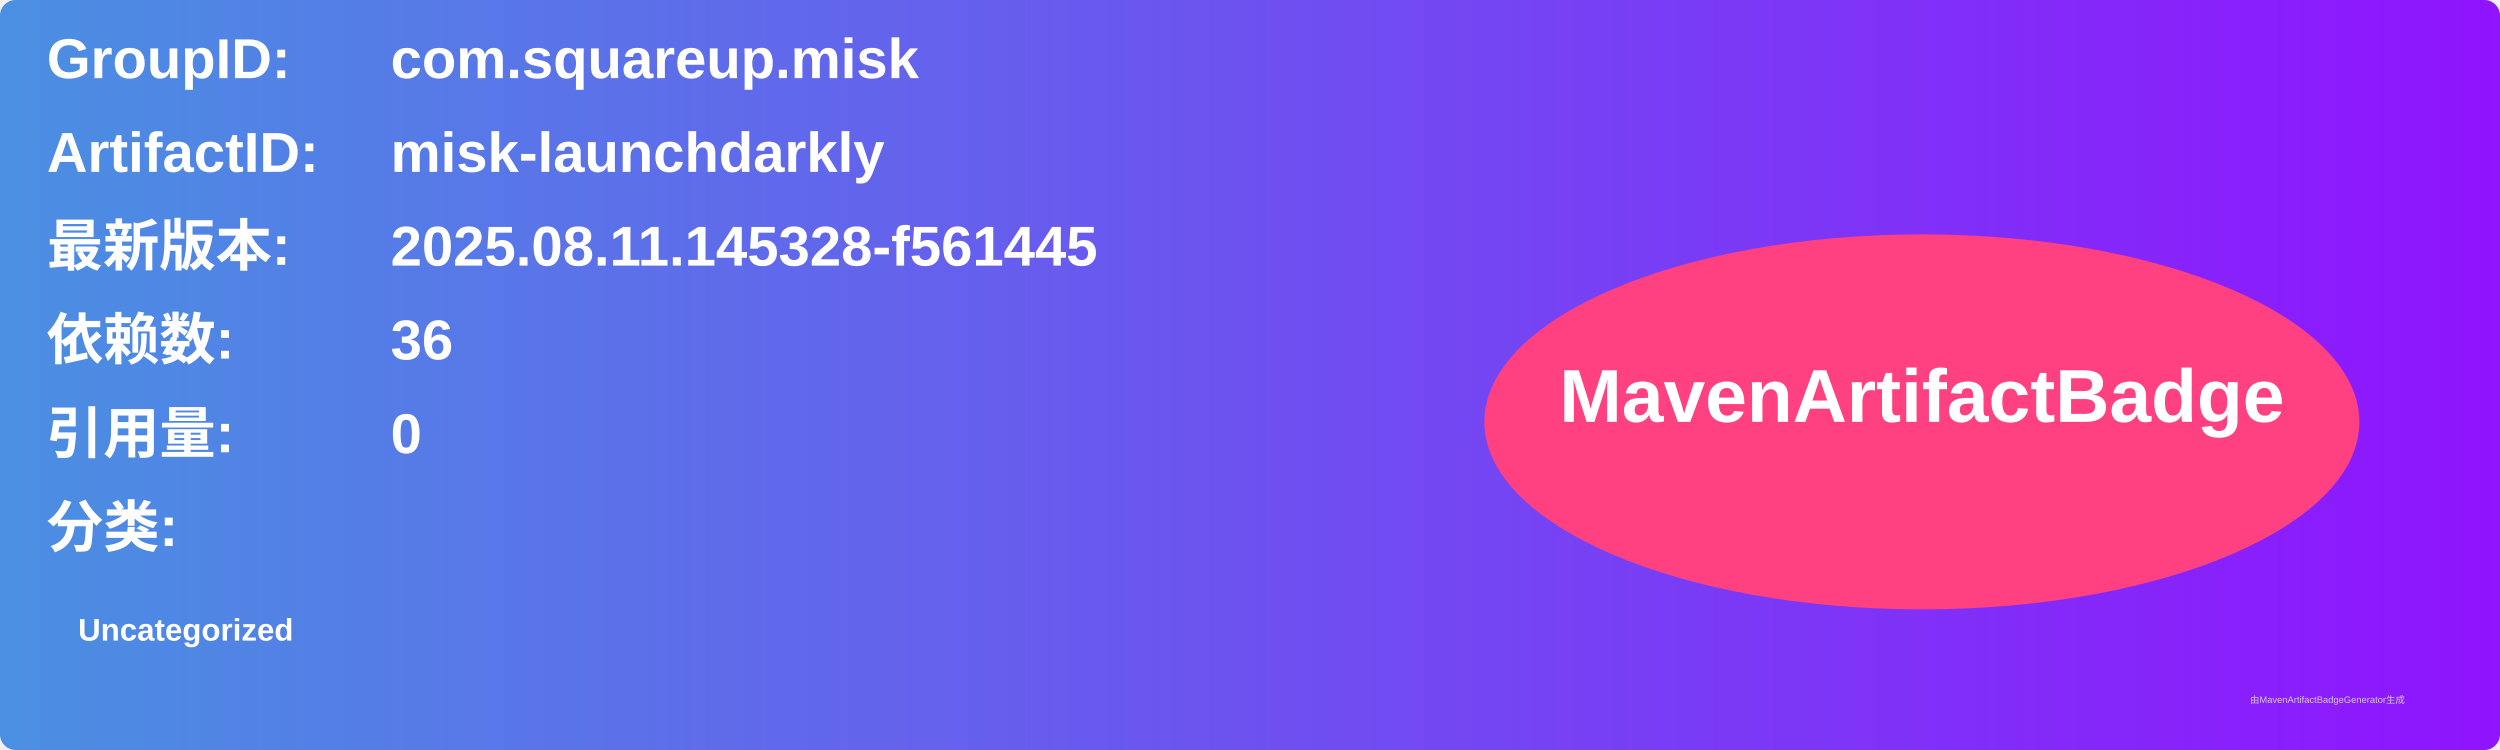
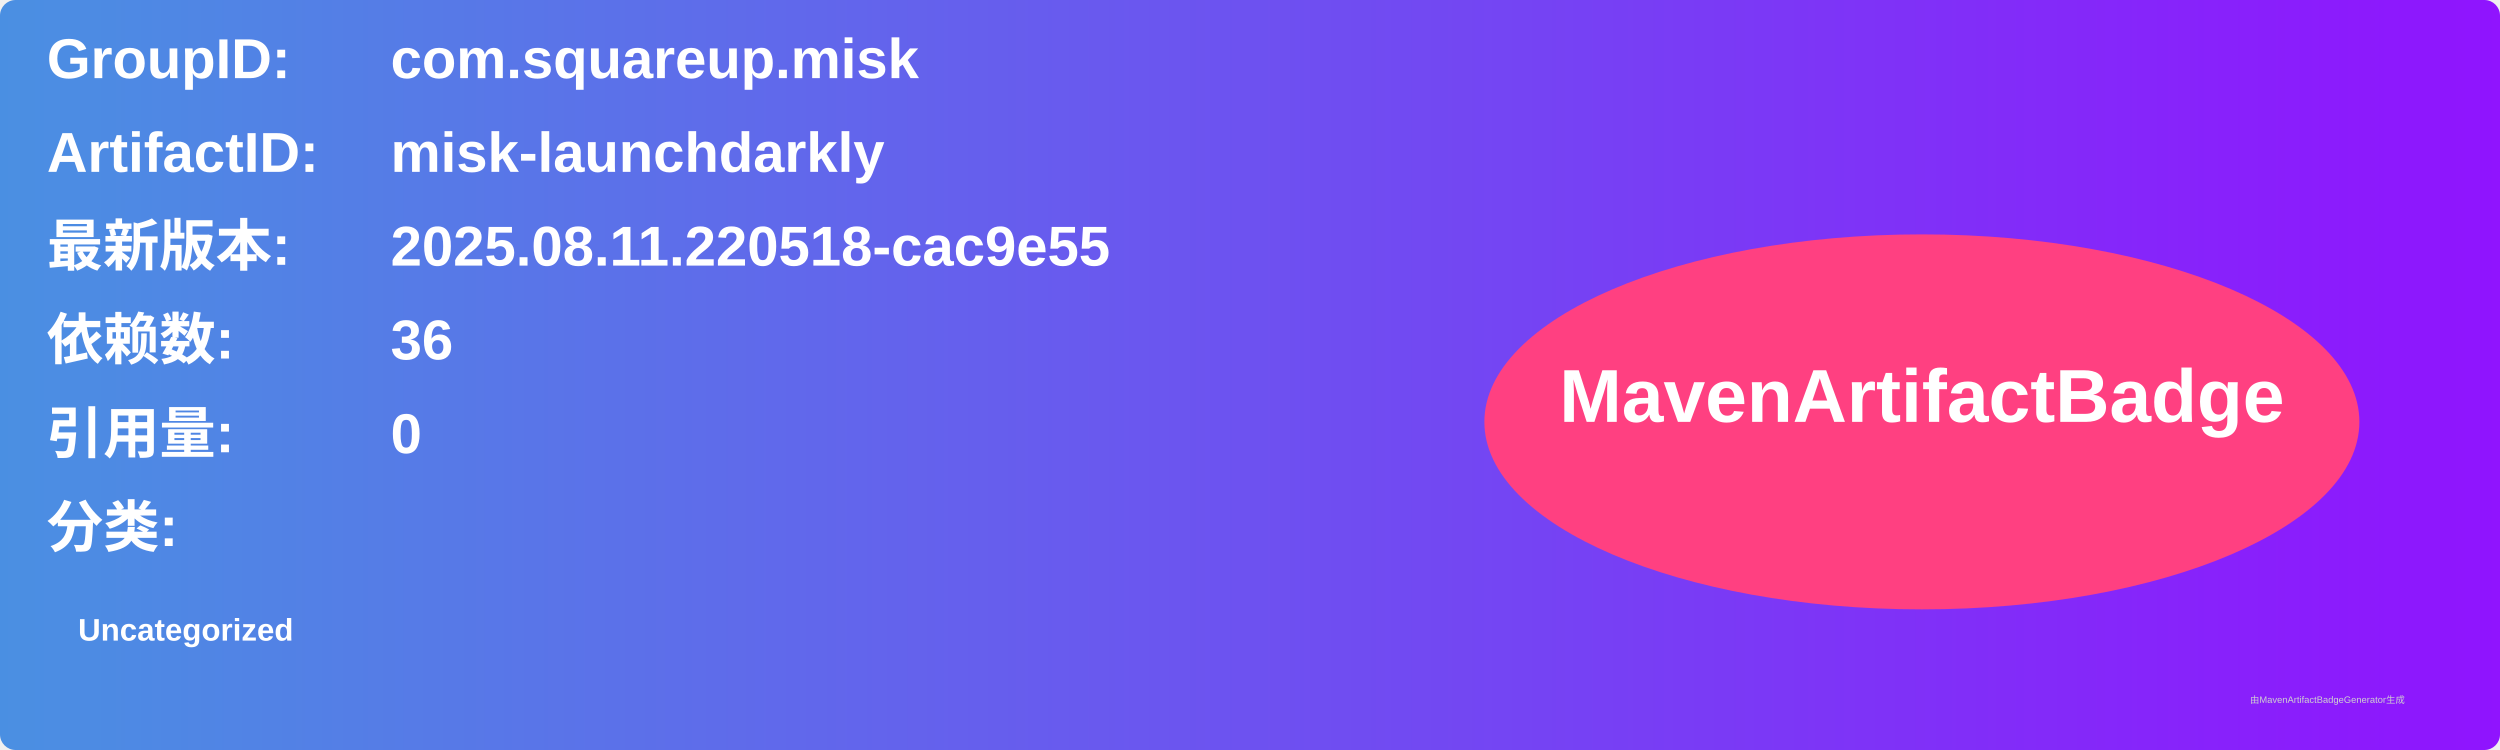
<svg xmlns="http://www.w3.org/2000/svg" width="800" height="240" viewBox="0 0 800 240">
  <linearGradient id="grad" x1="0%" y1="0%" x2="100%" y2="0%">
    <stop offset="0%" stop-color="#4a90e2" />
    <stop offset="100%" stop-color="#9013fe" />
  </linearGradient>
  <rect width="100%" height="100%" rx="5" ry="5" fill="url(#grad)" />
  <g transform="translate(15, 15)">
    <text x="0" y="10" font-family="Arial" font-size="18" fill="white" font-weight="bold" width="260">GroupID:</text>
    <text x="110" y="10" font-family="Arial" font-size="18" fill="white" font-weight="bold" width="460">com.squareup.misk</text>
    <text x="0" y="40" font-family="Arial" font-size="18" fill="white" font-weight="bold" width="260">ArtifactID:</text>
    <text x="110" y="40" font-family="Arial" font-size="18" fill="white" font-weight="bold" width="460">misk-launchdarkly</text>
    <text x="0" y="70" font-family="Arial" font-size="18" fill="white" font-weight="bold">最新版本:</text>
    <text x="110" y="70" font-family="Arial" font-size="18" fill="white" font-weight="bold">
-       <tspan font-weight="bold">2025.08.11.145328-f561445</tspan>
+       <tspan font-weight="bold">2025.08.11.220518-cac9e55</tspan>
    </text>
    <text x="0" y="100" font-family="Arial" font-size="18" fill="white" font-weight="bold">依赖数: </text>
    <text x="110" y="100" font-family="Arial" font-size="18" fill="white">
      <tspan font-weight="bold">36</tspan>
    </text>
    <text x="0" y="130" font-family="Arial" font-size="18" fill="white" font-weight="bold">引用量: </text>
    <text x="110" y="130" font-family="Arial" font-size="18" fill="white">
      <tspan font-weight="bold">0</tspan>
    </text>
    <text x="0" y="160" font-family="Arial" font-size="18" fill="white" font-weight="bold">分类:</text>
    <text x="10" y="190" font-family="Arial" font-size="10" fill="white">
      <tspan font-weight="bold">Uncategorized</tspan>
    </text>
    <ellipse cx="600" cy="120" rx="140" ry="60" fill="#ff4081" />
    <text x="600" y="120" text-anchor="middle" font-family="Arial" font-size="24" fill="white" font-weight="bold">MavenArtifactBadge</text>
  </g>
  <text x="720" y="225" font-family="Arial" font-size="3" fill="#d0d0d0">由MavenArtifactBadgeGenerator生成</text>
</svg>
